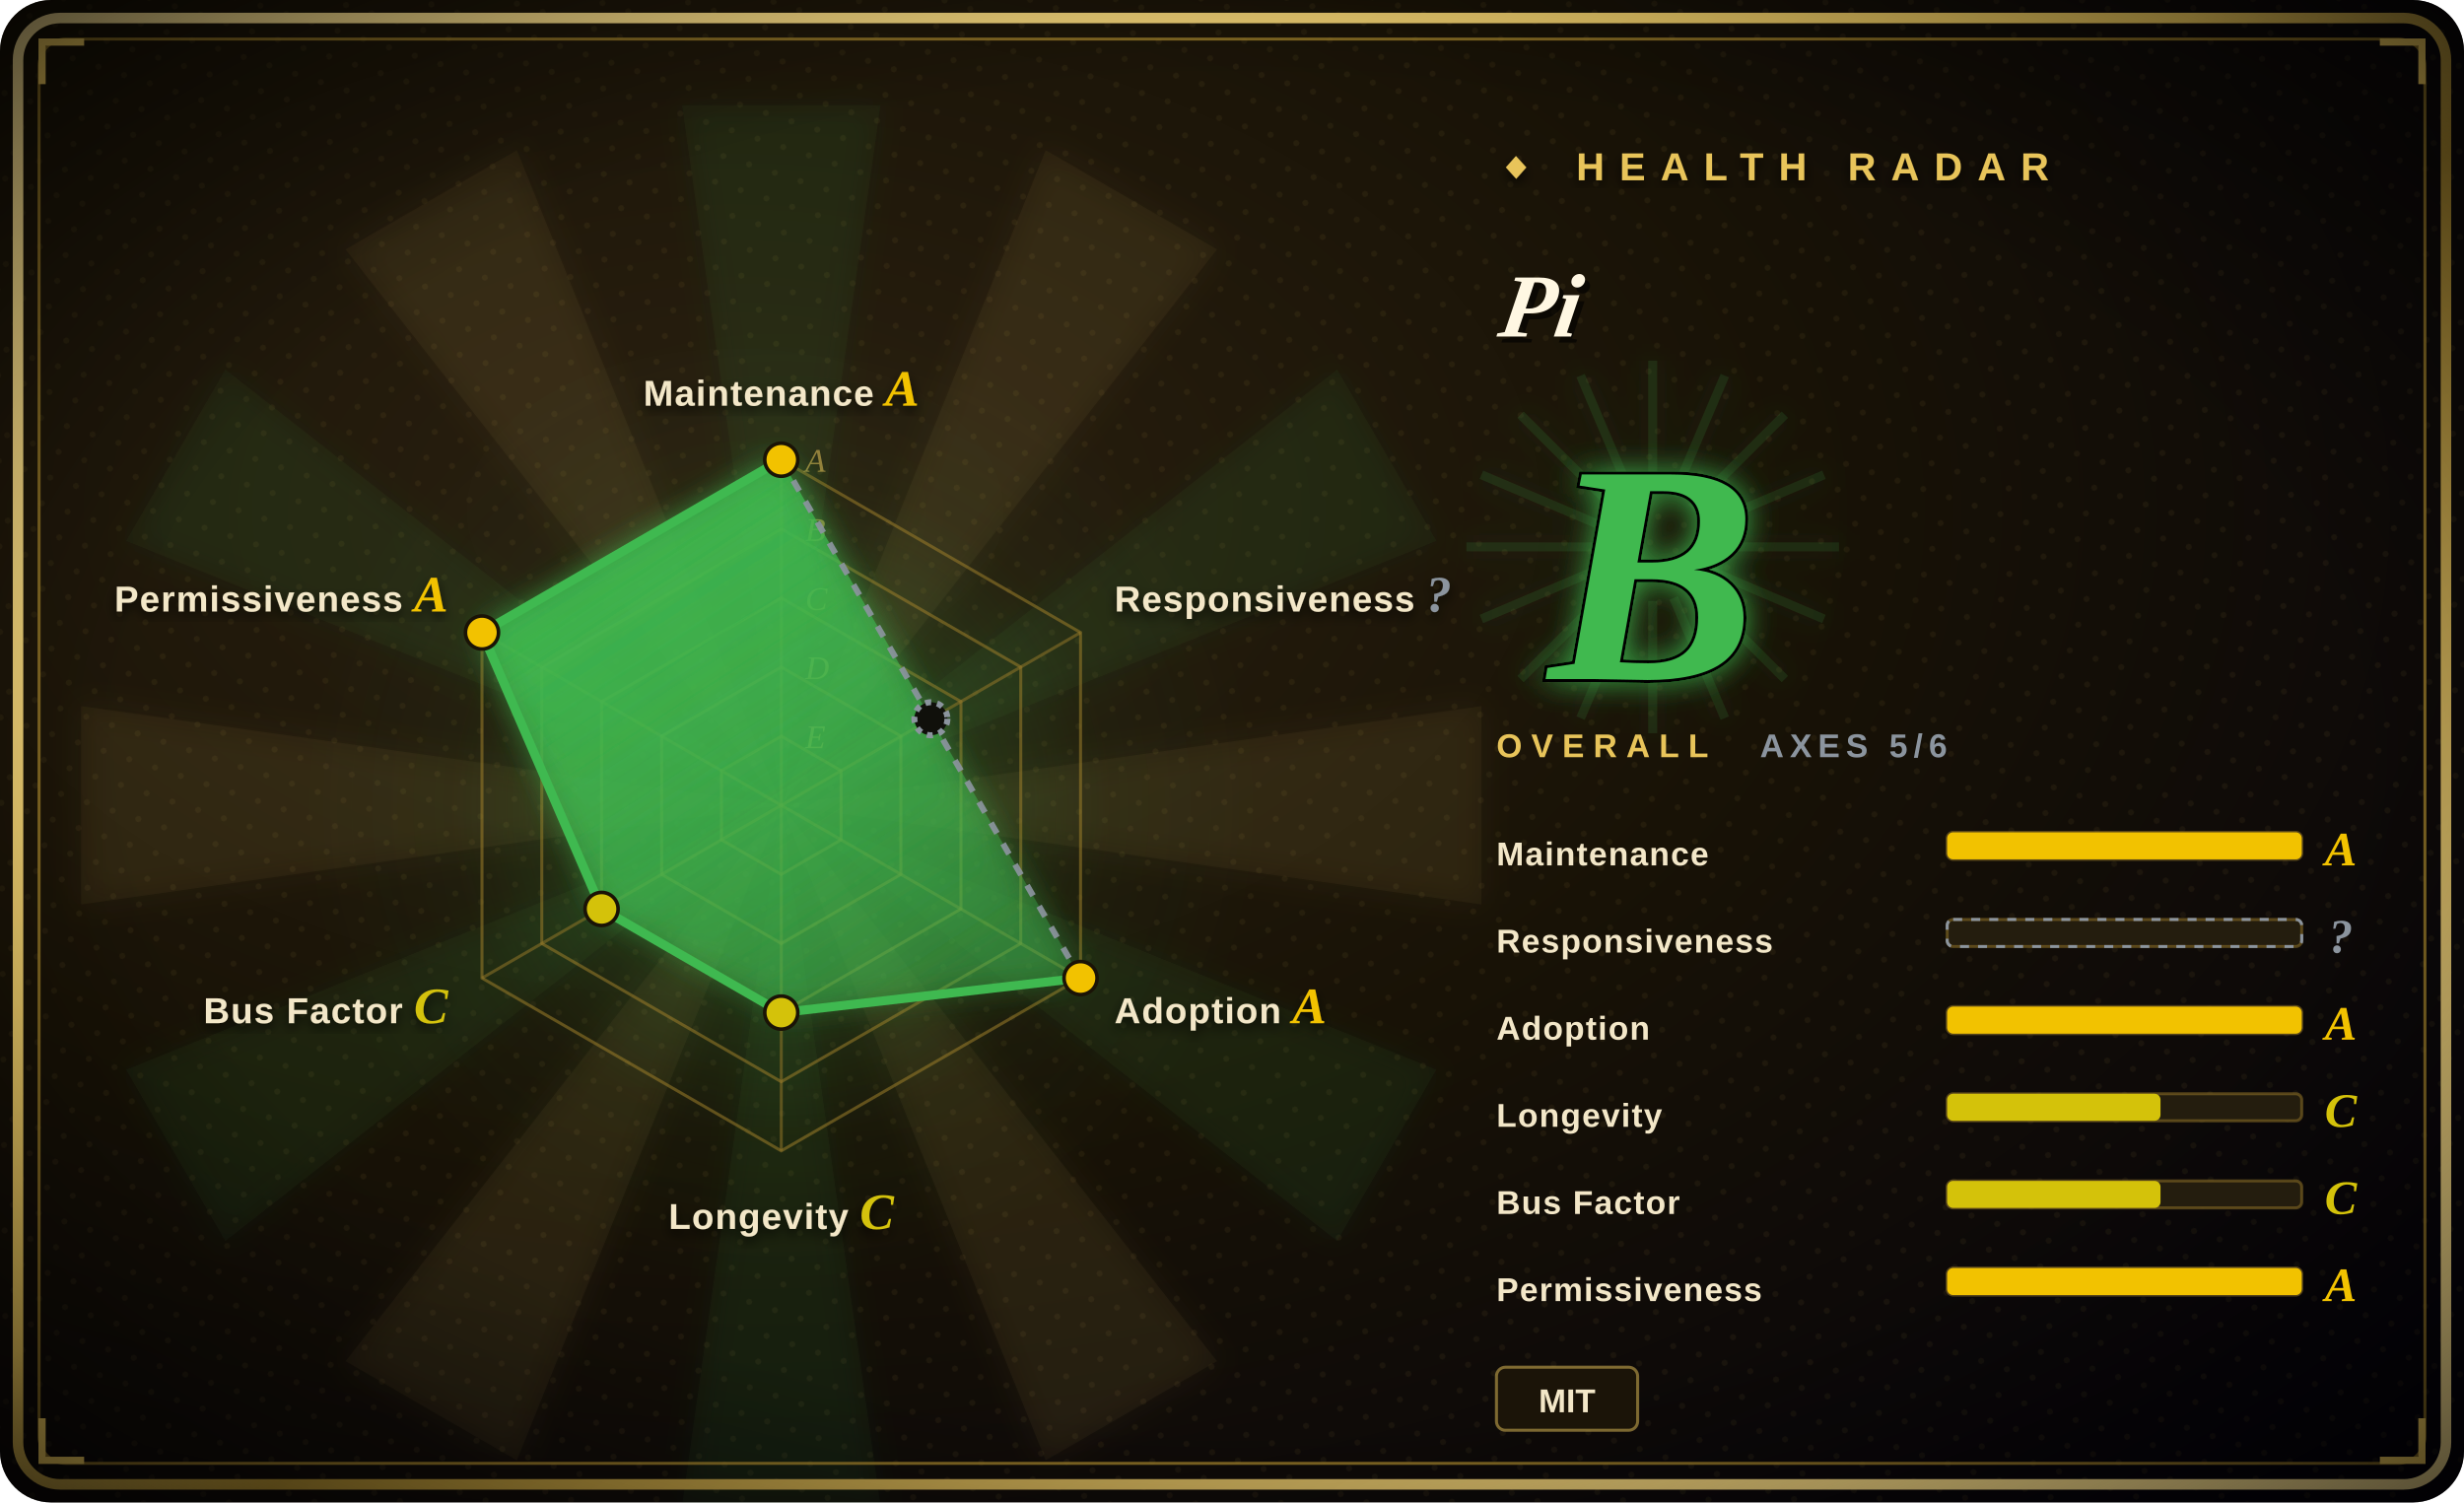
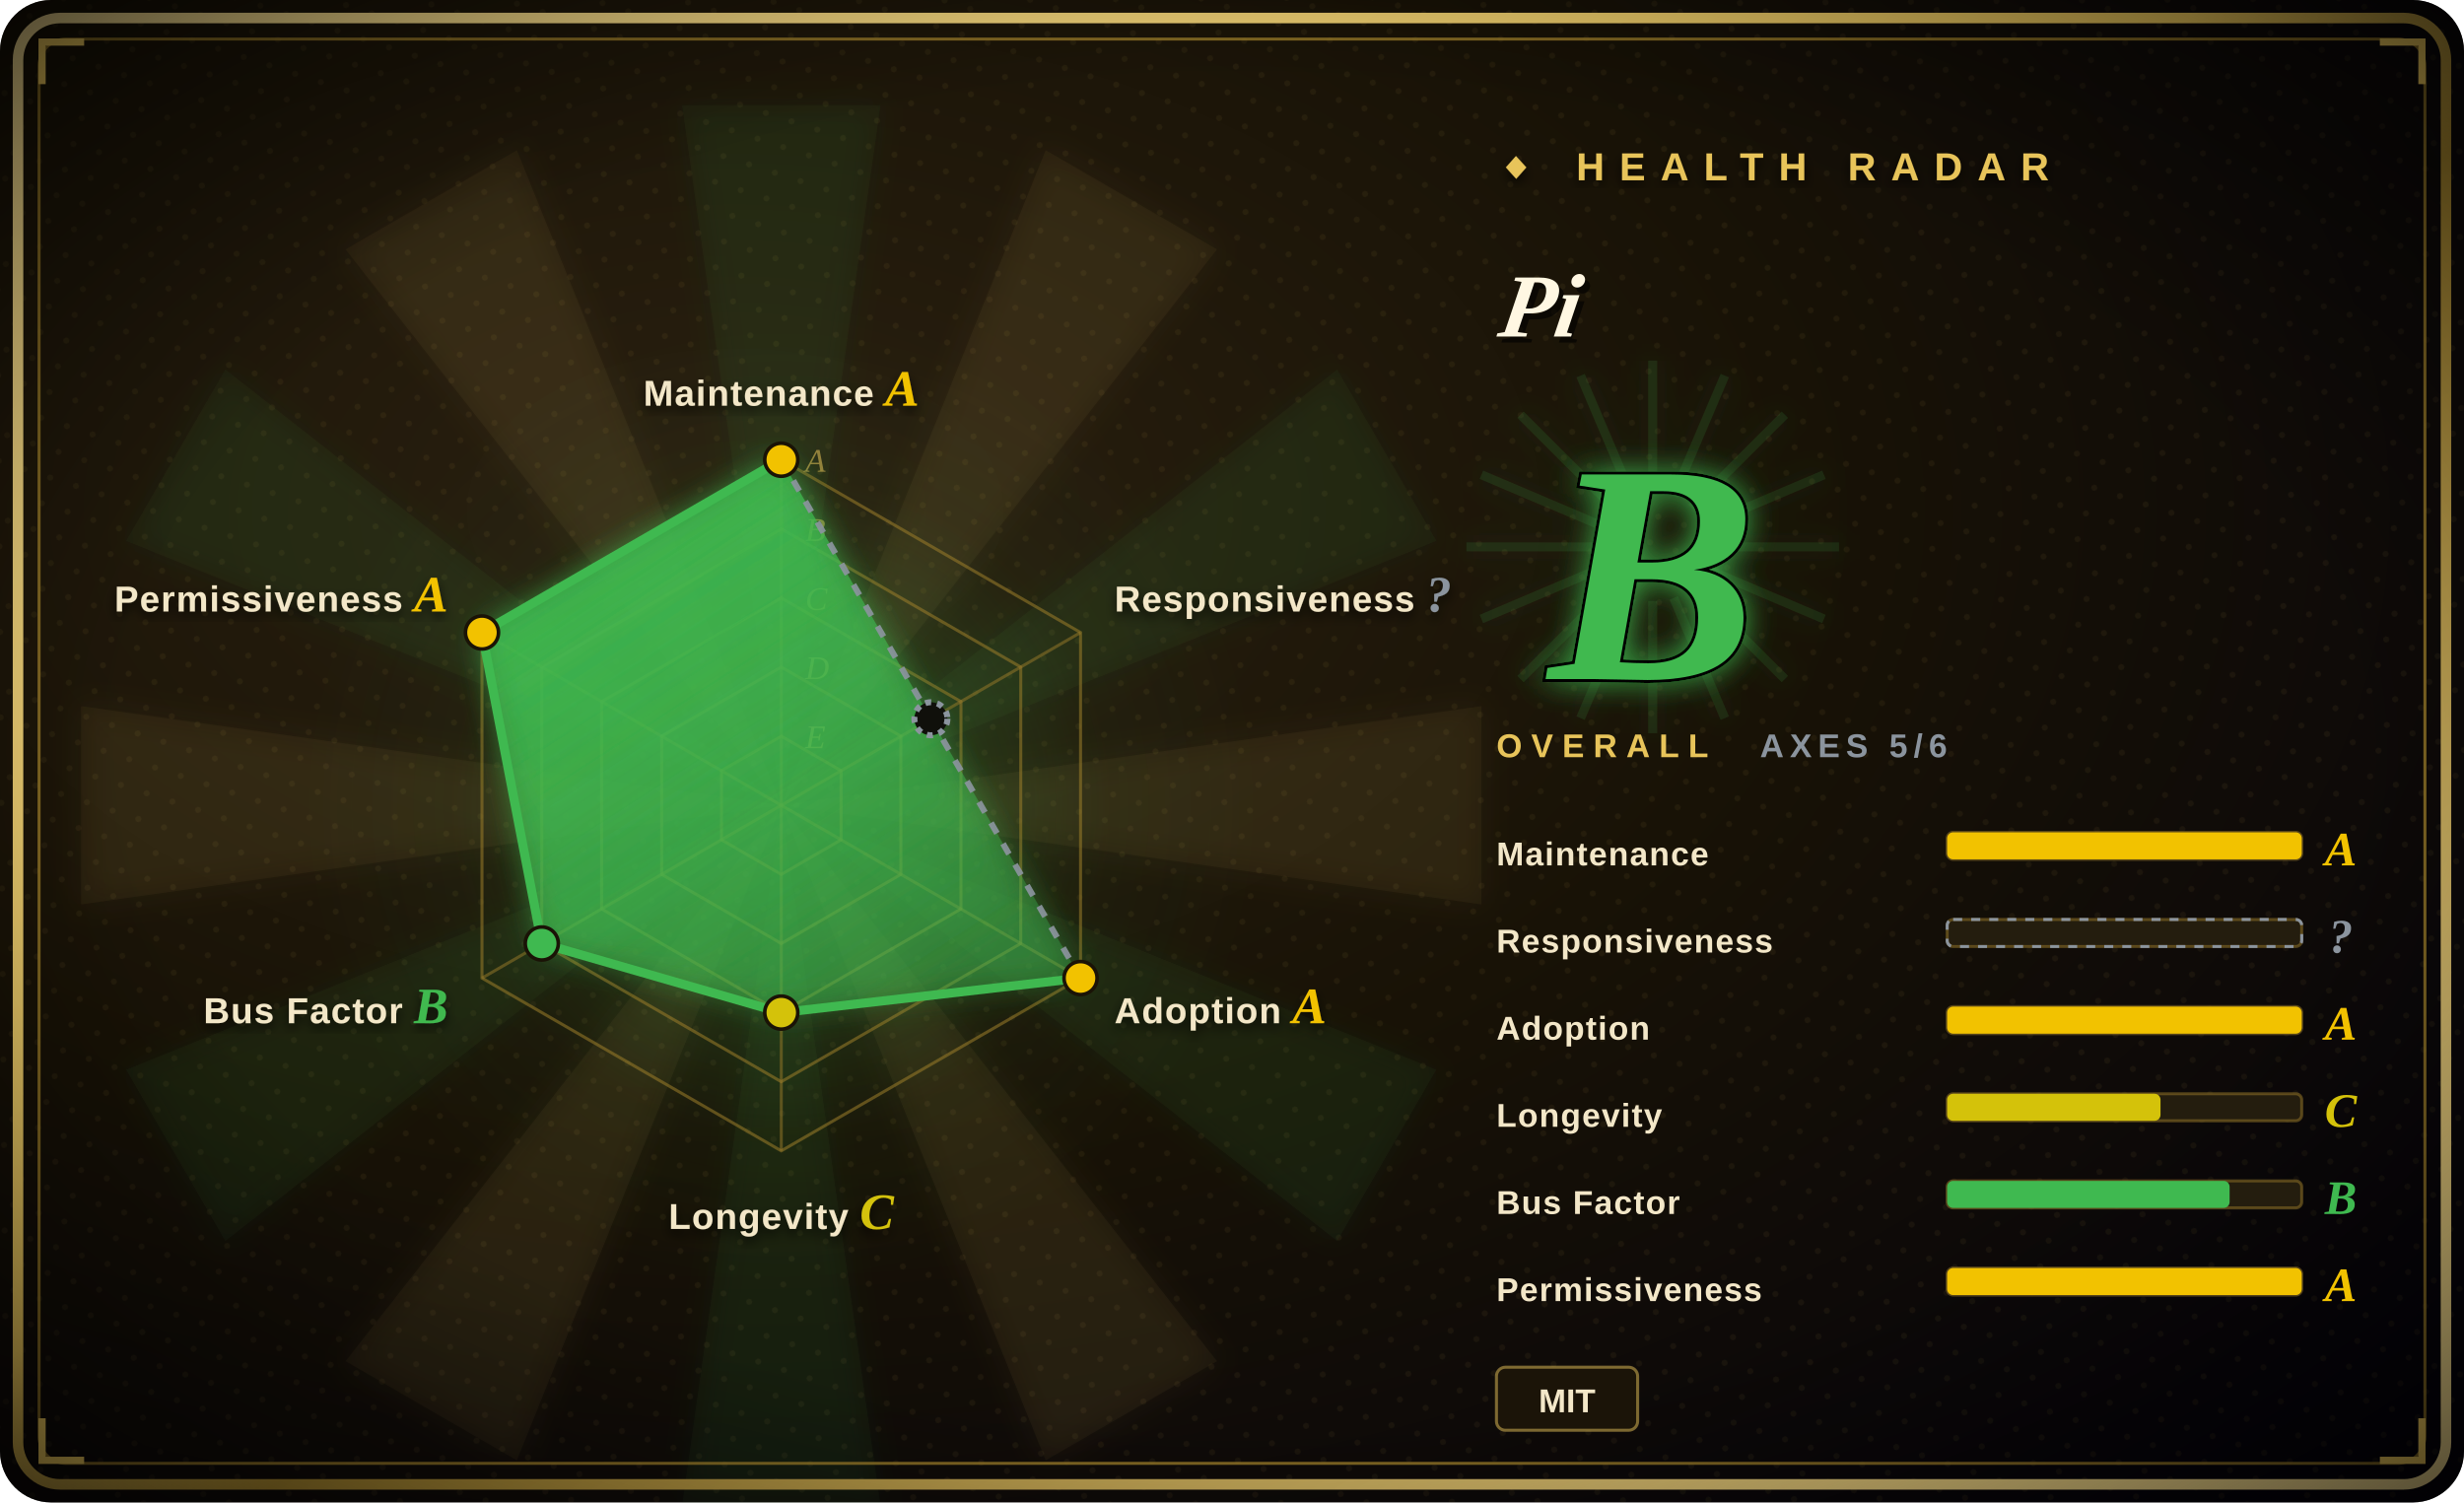
<svg xmlns="http://www.w3.org/2000/svg" width="820" height="500" viewBox="0 0 820 500">
  <defs>
    <radialGradient id="bg" cx="30%" cy="34%" r="90%">
      <stop offset="0%" stop-color="#2a2010" />
      <stop offset="48%" stop-color="#181206" />
      <stop offset="100%" stop-color="#05030a" />
    </radialGradient>
    <radialGradient id="vig" cx="50%" cy="50%" r="72%">
      <stop offset="62%" stop-color="#000000" stop-opacity="0" />
      <stop offset="100%" stop-color="#000000" stop-opacity="0.72" />
    </radialGradient>
    <linearGradient id="frame" x1="0" y1="0" x2="1" y2="1">
      <stop offset="0%" stop-color="#f6dd92" />
      <stop offset="45%" stop-color="#E8C45A" />
      <stop offset="55%" stop-color="#9c7d2a" />
      <stop offset="100%" stop-color="#f6dd92" />
    </linearGradient>
    <linearGradient id="poly" x1="0" y1="0" x2="0.7" y2="1">
      <stop offset="0%" stop-color="#3FB950" stop-opacity="0.92" />
      <stop offset="100%" stop-color="#3FB950" stop-opacity="0.34" />
    </linearGradient>
    <radialGradient id="halo" cx="50%" cy="50%" r="50%">
      <stop offset="0%" stop-color="#3FB950" stop-opacity="0.34" />
      <stop offset="68%" stop-color="#3FB950" stop-opacity="0.04" />
      <stop offset="100%" stop-color="#3FB950" stop-opacity="0" />
    </radialGradient>
    <filter id="glow" x="-60%" y="-60%" width="220%" height="220%">
      <feGaussianBlur stdDeviation="5" result="b" />
      <feMerge>
        <feMergeNode in="b" />
        <feMergeNode in="SourceGraphic" />
      </feMerge>
    </filter>
    <filter id="soft" x="-30%" y="-30%" width="160%" height="160%">
      <feDropShadow dx="0" dy="2" stdDeviation="2" flood-color="#000" flood-opacity="0.7" />
    </filter>
    <pattern id="halftone" width="9" height="9" patternUnits="userSpaceOnUse" patternTransform="rotate(18)">
      <circle cx="2" cy="2" r="1" fill="#E8C45A" fill-opacity="0.06" />
    </pattern>
  </defs>
  <rect width="820" height="500" rx="17" fill="url(#bg)" />
  <rect width="820" height="500" rx="17" fill="url(#halftone)" />
  <g opacity="0.5" filter="url(#glow)">
    <path d="M260,268 L493,235 L493,301 Z" fill="#E8C45A" fill-opacity="0.10" />
    <path d="M260,268 L478,356 L445,413 Z" fill="#3FB950" fill-opacity="0.10" />
    <path d="M260,268 L405,453 L348,486 Z" fill="#E8C45A" fill-opacity="0.10" />
    <path d="M260,268 L293,501 L227,501 Z" fill="#3FB950" fill-opacity="0.10" />
    <path d="M260,268 L172,486 L115,453 Z" fill="#E8C45A" fill-opacity="0.10" />
    <path d="M260,268 L75,413 L42,356 Z" fill="#3FB950" fill-opacity="0.10" />
    <path d="M260,268 L27,301 L27,235 Z" fill="#E8C45A" fill-opacity="0.10" />
    <path d="M260,268 L42,180 L75,123 Z" fill="#3FB950" fill-opacity="0.10" />
    <path d="M260,268 L115,83 L172,50 Z" fill="#E8C45A" fill-opacity="0.10" />
    <path d="M260,268 L227,35 L293,35 Z" fill="#3FB950" fill-opacity="0.10" />
    <path d="M260,268 L348,50 L405,83 Z" fill="#E8C45A" fill-opacity="0.10" />
    <path d="M260,268 L445,123 L478,180 Z" fill="#3FB950" fill-opacity="0.10" />
  </g>
  <circle cx="260" cy="268" r="161" fill="url(#halo)" />
  <rect x="6" y="6" width="808" height="488" rx="14" fill="none" stroke="url(#frame)" stroke-width="3.5" />
  <rect x="13" y="13" width="794" height="474" rx="9" fill="none" stroke="#9c7d2a" stroke-width="1" stroke-opacity="0.8" />
  <path d="M14,28 L14,14 L28,14" fill="none" stroke="#E8C45A" stroke-width="2.4" />
  <path d="M806,28 L806,14 L792,14" fill="none" stroke="#E8C45A" stroke-width="2.4" />
  <path d="M14,472 L14,486 L28,486" fill="none" stroke="#E8C45A" stroke-width="2.4" />
  <path d="M806,472 L806,486 L792,486" fill="none" stroke="#E8C45A" stroke-width="2.4" />
  <rect width="820" height="500" rx="17" fill="url(#vig)" />
  <polygon points="260.0,153.0 359.6,210.5 359.6,325.5 260.0,383.0 160.4,325.5 160.4,210.5" fill="none" stroke="#9c7d2a" stroke-opacity="0.55" stroke-width="1" />
  <polygon points="260.0,176.0 339.7,222.0 339.7,314.0 260.0,360.0 180.3,314.0 180.3,222.0" fill="none" stroke="#9c7d2a" stroke-opacity="0.55" stroke-width="1" />
  <polygon points="260.0,199.0 319.8,233.5 319.8,302.5 260.0,337.0 200.2,302.5 200.2,233.5" fill="none" stroke="#9c7d2a" stroke-opacity="0.55" stroke-width="1" />
  <polygon points="260.0,222.0 299.8,245.0 299.8,291.0 260.0,314.0 220.2,291.0 220.2,245.0" fill="none" stroke="#9c7d2a" stroke-opacity="0.55" stroke-width="1" />
  <polygon points="260.0,245.0 279.9,256.5 279.9,279.5 260.0,291.0 240.1,279.5 240.1,256.5" fill="none" stroke="#9c7d2a" stroke-opacity="0.55" stroke-width="1" />
  <line x1="260" y1="268" x2="260.0" y2="153.0" stroke="#9c7d2a" stroke-opacity="0.5" stroke-width="1" />
  <line x1="260" y1="268" x2="359.6" y2="210.5" stroke="#9c7d2a" stroke-opacity="0.5" stroke-width="1" />
  <line x1="260" y1="268" x2="359.6" y2="325.5" stroke="#9c7d2a" stroke-opacity="0.5" stroke-width="1" />
  <line x1="260" y1="268" x2="260.0" y2="383.0" stroke="#9c7d2a" stroke-opacity="0.5" stroke-width="1" />
  <line x1="260" y1="268" x2="160.4" y2="325.5" stroke="#9c7d2a" stroke-opacity="0.5" stroke-width="1" />
  <line x1="260" y1="268" x2="160.4" y2="210.5" stroke="#9c7d2a" stroke-opacity="0.5" stroke-width="1" />
  <text x="268" y="157.0" font-size="11" font-style="italic" fill="#E8C45A" fill-opacity="0.55" font-family="'Georgia','Times New Roman',serif">A</text>
  <text x="268" y="180.0" font-size="11" font-style="italic" fill="#E8C45A" fill-opacity="0.55" font-family="'Georgia','Times New Roman',serif">B</text>
  <text x="268" y="203.0" font-size="11" font-style="italic" fill="#E8C45A" fill-opacity="0.55" font-family="'Georgia','Times New Roman',serif">C</text>
  <text x="268" y="226.0" font-size="11" font-style="italic" fill="#E8C45A" fill-opacity="0.55" font-family="'Georgia','Times New Roman',serif">D</text>
  <text x="268" y="249.0" font-size="11" font-style="italic" fill="#E8C45A" fill-opacity="0.55" font-family="'Georgia','Times New Roman',serif">E</text>
-   <polygon points="260.0,153.0 309.8,239.2 359.6,325.5 260.0,337.0 200.2,302.5 160.4,210.5" fill="url(#poly)" filter="url(#glow)" />
+   <polygon points="260.0,153.0 309.8,239.2 359.6,325.5 260.0,337.0 180.3,314.0 160.4,210.5" fill="url(#poly)" filter="url(#glow)" />
  <line x1="260.0" y1="153.0" x2="309.8" y2="239.2" stroke="#8B949E" stroke-width="2" stroke-dasharray="4 4" stroke-opacity="0.92" />
  <line x1="309.8" y1="239.2" x2="359.6" y2="325.5" stroke="#8B949E" stroke-width="2" stroke-dasharray="4 4" stroke-opacity="0.92" />
  <line x1="359.6" y1="325.5" x2="260.0" y2="337.0" stroke="#3FB950" stroke-width="3" />
-   <line x1="260.0" y1="337.0" x2="200.2" y2="302.5" stroke="#3FB950" stroke-width="3" />
-   <line x1="200.2" y1="302.5" x2="160.4" y2="210.5" stroke="#3FB950" stroke-width="3" />
+   <line x1="260.0" y1="337.0" x2="180.3" y2="314.0" stroke="#3FB950" stroke-width="3" />
+   <line x1="180.3" y1="314.0" x2="160.4" y2="210.5" stroke="#3FB950" stroke-width="3" />
  <line x1="160.4" y1="210.5" x2="260.0" y2="153.0" stroke="#3FB950" stroke-width="3" />
  <circle cx="260.0" cy="153.0" r="5.5" fill="#F2C200" stroke="#1a1306" stroke-width="1.2" />
  <circle cx="309.8" cy="239.2" r="5.5" fill="#10100b" stroke="#8B949E" stroke-width="2" stroke-dasharray="2 2" />
  <circle cx="359.6" cy="325.5" r="5.5" fill="#F2C200" stroke="#1a1306" stroke-width="1.2" />
  <circle cx="260.0" cy="337.0" r="5.5" fill="#D4C20A" stroke="#1a1306" stroke-width="1.2" />
-   <circle cx="200.2" cy="302.5" r="5.5" fill="#D4C20A" stroke="#1a1306" stroke-width="1.2" />
+   <circle cx="180.3" cy="314.0" r="5.5" fill="#3FB950" stroke="#1a1306" stroke-width="1.2" />
  <circle cx="160.4" cy="210.5" r="5.5" fill="#F2C200" stroke="#1a1306" stroke-width="1.2" />
  <text x="260.0" y="135.0" font-size="12" font-weight="900" fill="#f3e7c8" text-anchor="middle" font-family="'Arial Black','Helvetica Neue',Arial,sans-serif" letter-spacing="0.4" filter="url(#soft)">Maintenance <tspan fill="#F2C200" font-family="'Georgia','Times New Roman',serif" font-style="italic" font-size="17">A</tspan>
  </text>
  <text x="370.9" y="203.5" font-size="12" font-weight="900" fill="#f3e7c8" text-anchor="start" font-family="'Arial Black','Helvetica Neue',Arial,sans-serif" letter-spacing="0.4" filter="url(#soft)">Responsiveness <tspan fill="#8B949E" font-family="'Georgia','Times New Roman',serif" font-style="italic" font-size="17">?</tspan>
  </text>
  <text x="370.9" y="340.5" font-size="12" font-weight="900" fill="#f3e7c8" text-anchor="start" font-family="'Arial Black','Helvetica Neue',Arial,sans-serif" letter-spacing="0.4" filter="url(#soft)">Adoption <tspan fill="#F2C200" font-family="'Georgia','Times New Roman',serif" font-style="italic" font-size="17">A</tspan>
  </text>
  <text x="260.0" y="409.0" font-size="12" font-weight="900" fill="#f3e7c8" text-anchor="middle" font-family="'Arial Black','Helvetica Neue',Arial,sans-serif" letter-spacing="0.4" filter="url(#soft)">Longevity <tspan fill="#D4C20A" font-family="'Georgia','Times New Roman',serif" font-style="italic" font-size="17">C</tspan>
  </text>
-   <text x="149.1" y="340.5" font-size="12" font-weight="900" fill="#f3e7c8" text-anchor="end" font-family="'Arial Black','Helvetica Neue',Arial,sans-serif" letter-spacing="0.4" filter="url(#soft)">Bus Factor <tspan fill="#D4C20A" font-family="'Georgia','Times New Roman',serif" font-style="italic" font-size="17">C</tspan>
+   <text x="149.1" y="340.5" font-size="12" font-weight="900" fill="#f3e7c8" text-anchor="end" font-family="'Arial Black','Helvetica Neue',Arial,sans-serif" letter-spacing="0.4" filter="url(#soft)">Bus Factor <tspan fill="#3FB950" font-family="'Georgia','Times New Roman',serif" font-style="italic" font-size="17">B</tspan>
  </text>
  <text x="149.1" y="203.5" font-size="12" font-weight="900" fill="#f3e7c8" text-anchor="end" font-family="'Arial Black','Helvetica Neue',Arial,sans-serif" letter-spacing="0.4" filter="url(#soft)">Permissiveness <tspan fill="#F2C200" font-family="'Georgia','Times New Roman',serif" font-style="italic" font-size="17">A</tspan>
  </text>
  <text x="498" y="60" font-size="13" letter-spacing="5" fill="#E8C45A" font-weight="900" font-family="'Arial Black','Helvetica Neue',Arial,sans-serif" filter="url(#soft)">◆ HEALTH RADAR</text>
  <g transform="translate(498,112) skewX(-9)">
    <text x="2" y="2" font-size="30" font-weight="900" font-style="italic" fill="#000" fill-opacity="0.6" font-family="'Georgia','Times New Roman',serif">Pi</text>
    <text x="0" y="0" font-size="30" font-weight="900" font-style="italic" fill="#fff7e2" font-family="'Georgia','Times New Roman',serif">Pi</text>
  </g>
  <line x1="498" y1="124" x2="648" y2="124" stroke="url(#frame)" stroke-width="2" />
  <g opacity="0.85" filter="url(#glow)">
    <line x1="568" y1="182" x2="612" y2="182" stroke="#3FB950" stroke-opacity="0.16" stroke-width="3" />
    <line x1="567" y1="189" x2="607" y2="206" stroke="#3FB950" stroke-opacity="0.16" stroke-width="3" />
    <line x1="563" y1="195" x2="594" y2="226" stroke="#3FB950" stroke-opacity="0.16" stroke-width="3" />
    <line x1="557" y1="199" x2="574" y2="239" stroke="#3FB950" stroke-opacity="0.16" stroke-width="3" />
    <line x1="550" y1="200" x2="550" y2="244" stroke="#3FB950" stroke-opacity="0.16" stroke-width="3" />
    <line x1="543" y1="199" x2="526" y2="239" stroke="#3FB950" stroke-opacity="0.16" stroke-width="3" />
    <line x1="537" y1="195" x2="506" y2="226" stroke="#3FB950" stroke-opacity="0.16" stroke-width="3" />
    <line x1="533" y1="189" x2="493" y2="206" stroke="#3FB950" stroke-opacity="0.16" stroke-width="3" />
    <line x1="532" y1="182" x2="488" y2="182" stroke="#3FB950" stroke-opacity="0.16" stroke-width="3" />
    <line x1="533" y1="175" x2="493" y2="158" stroke="#3FB950" stroke-opacity="0.16" stroke-width="3" />
    <line x1="537" y1="169" x2="506" y2="138" stroke="#3FB950" stroke-opacity="0.16" stroke-width="3" />
    <line x1="543" y1="165" x2="526" y2="125" stroke="#3FB950" stroke-opacity="0.16" stroke-width="3" />
    <line x1="550" y1="164" x2="550" y2="120" stroke="#3FB950" stroke-opacity="0.16" stroke-width="3" />
    <line x1="557" y1="165" x2="574" y2="125" stroke="#3FB950" stroke-opacity="0.16" stroke-width="3" />
    <line x1="563" y1="169" x2="594" y2="138" stroke="#3FB950" stroke-opacity="0.16" stroke-width="3" />
    <line x1="567" y1="175" x2="607" y2="158" stroke="#3FB950" stroke-opacity="0.16" stroke-width="3" />
  </g>
  <text x="550" y="226" font-size="104" font-weight="900" font-style="italic" text-anchor="middle" fill="#3FB950" stroke="#000" stroke-width="2" paint-order="stroke" font-family="'Georgia','Times New Roman',serif" filter="url(#glow)">B</text>
  <text x="498" y="252" font-size="11" letter-spacing="3" fill="#E8C45A" font-family="'Arial Black','Helvetica Neue',Arial,sans-serif" font-weight="900">OVERALL</text>
  <text x="648" y="252" font-size="11" letter-spacing="2" fill="#8B949E" font-family="'Arial Black','Helvetica Neue',Arial,sans-serif" font-weight="900" text-anchor="end">AXES 5/6</text>
  <text x="498" y="288" font-size="11" font-weight="900" fill="#f3e7c8" font-family="'Arial Black','Helvetica Neue',Arial,sans-serif" letter-spacing="0.4">Maintenance</text>
  <rect x="648" y="277" width="118" height="9" rx="2" fill="#241d0e" stroke="#9c7d2a" stroke-opacity="0.5" />
  <rect x="648" y="277" width="118" height="9" rx="2" fill="#F2C200" />
  <text x="779" y="288" font-size="16" font-weight="900" font-style="italic" fill="#F2C200" font-family="'Georgia','Times New Roman',serif" text-anchor="middle">A</text>
  <text x="498" y="317" font-size="11" font-weight="900" fill="#f3e7c8" font-family="'Arial Black','Helvetica Neue',Arial,sans-serif" letter-spacing="0.4">Responsiveness</text>
  <rect x="648" y="306" width="118" height="9" rx="2" fill="#241d0e" stroke="#9c7d2a" stroke-opacity="0.5" />
  <rect x="648" y="306" width="118" height="9" rx="2" fill="none" stroke="#8B949E" stroke-dasharray="3 3" />
  <text x="779" y="317" font-size="16" font-weight="900" font-style="italic" fill="#8B949E" font-family="'Georgia','Times New Roman',serif" text-anchor="middle">?</text>
  <text x="498" y="346" font-size="11" font-weight="900" fill="#f3e7c8" font-family="'Arial Black','Helvetica Neue',Arial,sans-serif" letter-spacing="0.4">Adoption</text>
  <rect x="648" y="335" width="118" height="9" rx="2" fill="#241d0e" stroke="#9c7d2a" stroke-opacity="0.5" />
  <rect x="648" y="335" width="118" height="9" rx="2" fill="#F2C200" />
  <text x="779" y="346" font-size="16" font-weight="900" font-style="italic" fill="#F2C200" font-family="'Georgia','Times New Roman',serif" text-anchor="middle">A</text>
  <text x="498" y="375" font-size="11" font-weight="900" fill="#f3e7c8" font-family="'Arial Black','Helvetica Neue',Arial,sans-serif" letter-spacing="0.4">Longevity</text>
  <rect x="648" y="364" width="118" height="9" rx="2" fill="#241d0e" stroke="#9c7d2a" stroke-opacity="0.5" />
  <rect x="648" y="364" width="71" height="9" rx="2" fill="#D4C20A" />
  <text x="779" y="375" font-size="16" font-weight="900" font-style="italic" fill="#D4C20A" font-family="'Georgia','Times New Roman',serif" text-anchor="middle">C</text>
  <text x="498" y="404" font-size="11" font-weight="900" fill="#f3e7c8" font-family="'Arial Black','Helvetica Neue',Arial,sans-serif" letter-spacing="0.4">Bus Factor</text>
  <rect x="648" y="393" width="118" height="9" rx="2" fill="#241d0e" stroke="#9c7d2a" stroke-opacity="0.5" />
-   <rect x="648" y="393" width="71" height="9" rx="2" fill="#D4C20A" />
-   <text x="779" y="404" font-size="16" font-weight="900" font-style="italic" fill="#D4C20A" font-family="'Georgia','Times New Roman',serif" text-anchor="middle">C</text>
+   <rect x="648" y="393" width="94" height="9" rx="2" fill="#3FB950" />
+   <text x="779" y="404" font-size="16" font-weight="900" font-style="italic" fill="#3FB950" font-family="'Georgia','Times New Roman',serif" text-anchor="middle">B</text>
  <text x="498" y="433" font-size="11" font-weight="900" fill="#f3e7c8" font-family="'Arial Black','Helvetica Neue',Arial,sans-serif" letter-spacing="0.4">Permissiveness</text>
  <rect x="648" y="422" width="118" height="9" rx="2" fill="#241d0e" stroke="#9c7d2a" stroke-opacity="0.5" />
  <rect x="648" y="422" width="118" height="9" rx="2" fill="#F2C200" />
  <text x="779" y="433" font-size="16" font-weight="900" font-style="italic" fill="#F2C200" font-family="'Georgia','Times New Roman',serif" text-anchor="middle">A</text>
  <rect x="498" y="455" width="47" height="21" rx="3" fill="#1b1408" stroke="#E8C45A" stroke-opacity="0.5" />
  <text x="521.5" y="470" font-size="11" font-weight="700" fill="#f3e7c8" text-anchor="middle" font-family="'Arial Black','Helvetica Neue',Arial,sans-serif">MIT</text>
</svg>
